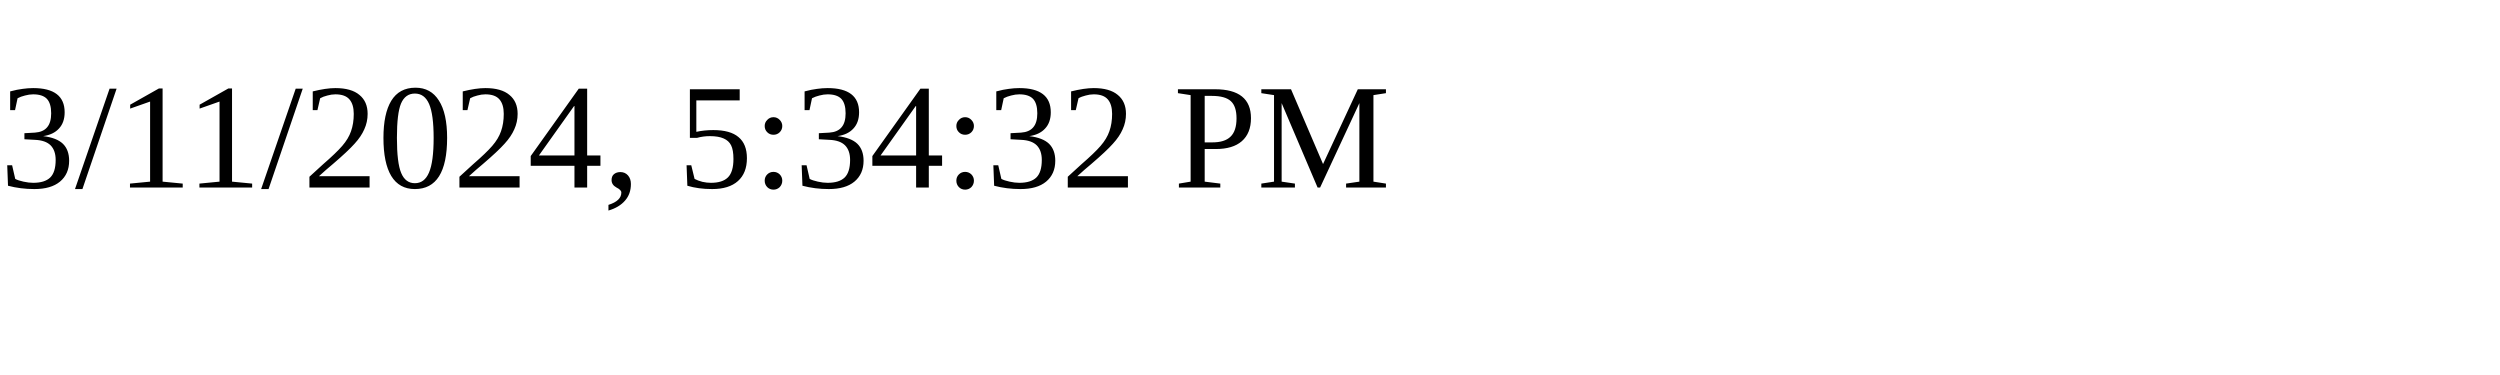
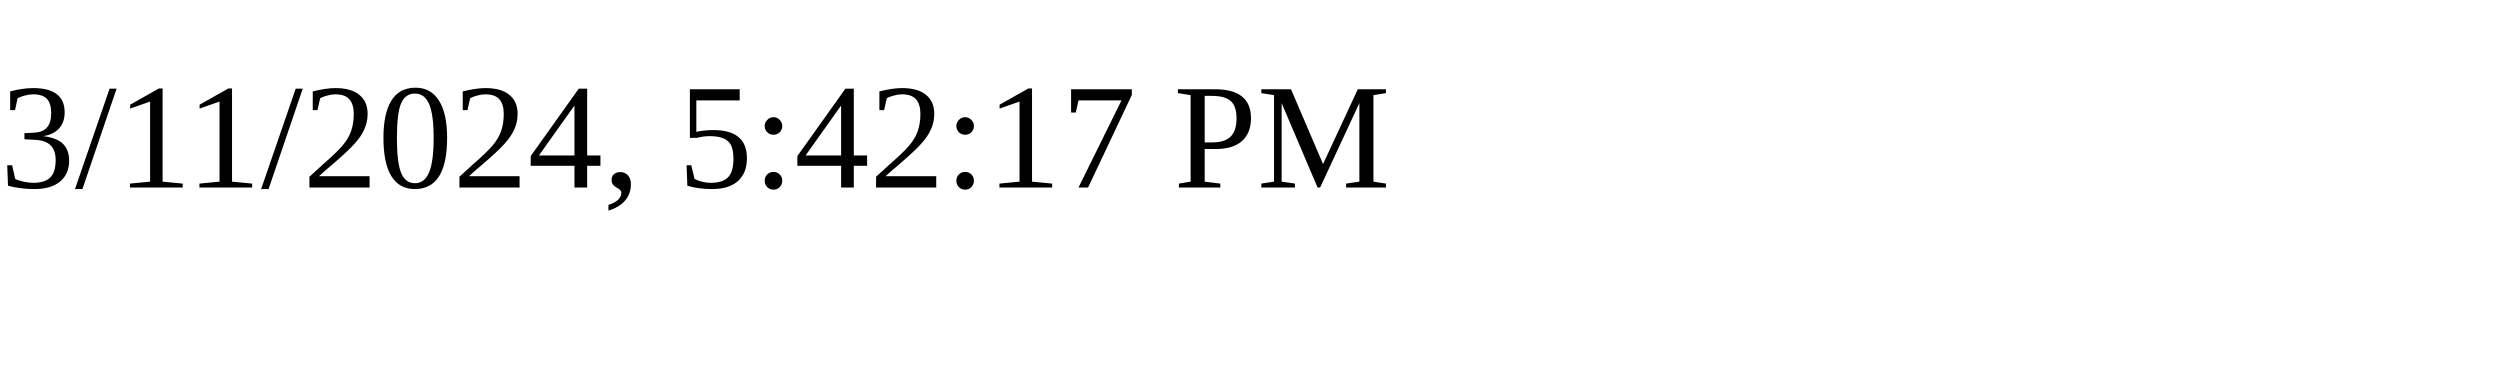
<svg xmlns="http://www.w3.org/2000/svg" height="30" width="200">
-   <text x="0" y="15">3/11/2024, 5:34:32 PM</text>
+   <text x="0" y="15">3/11/2024, 5:42:17 PM</text>
</svg>
